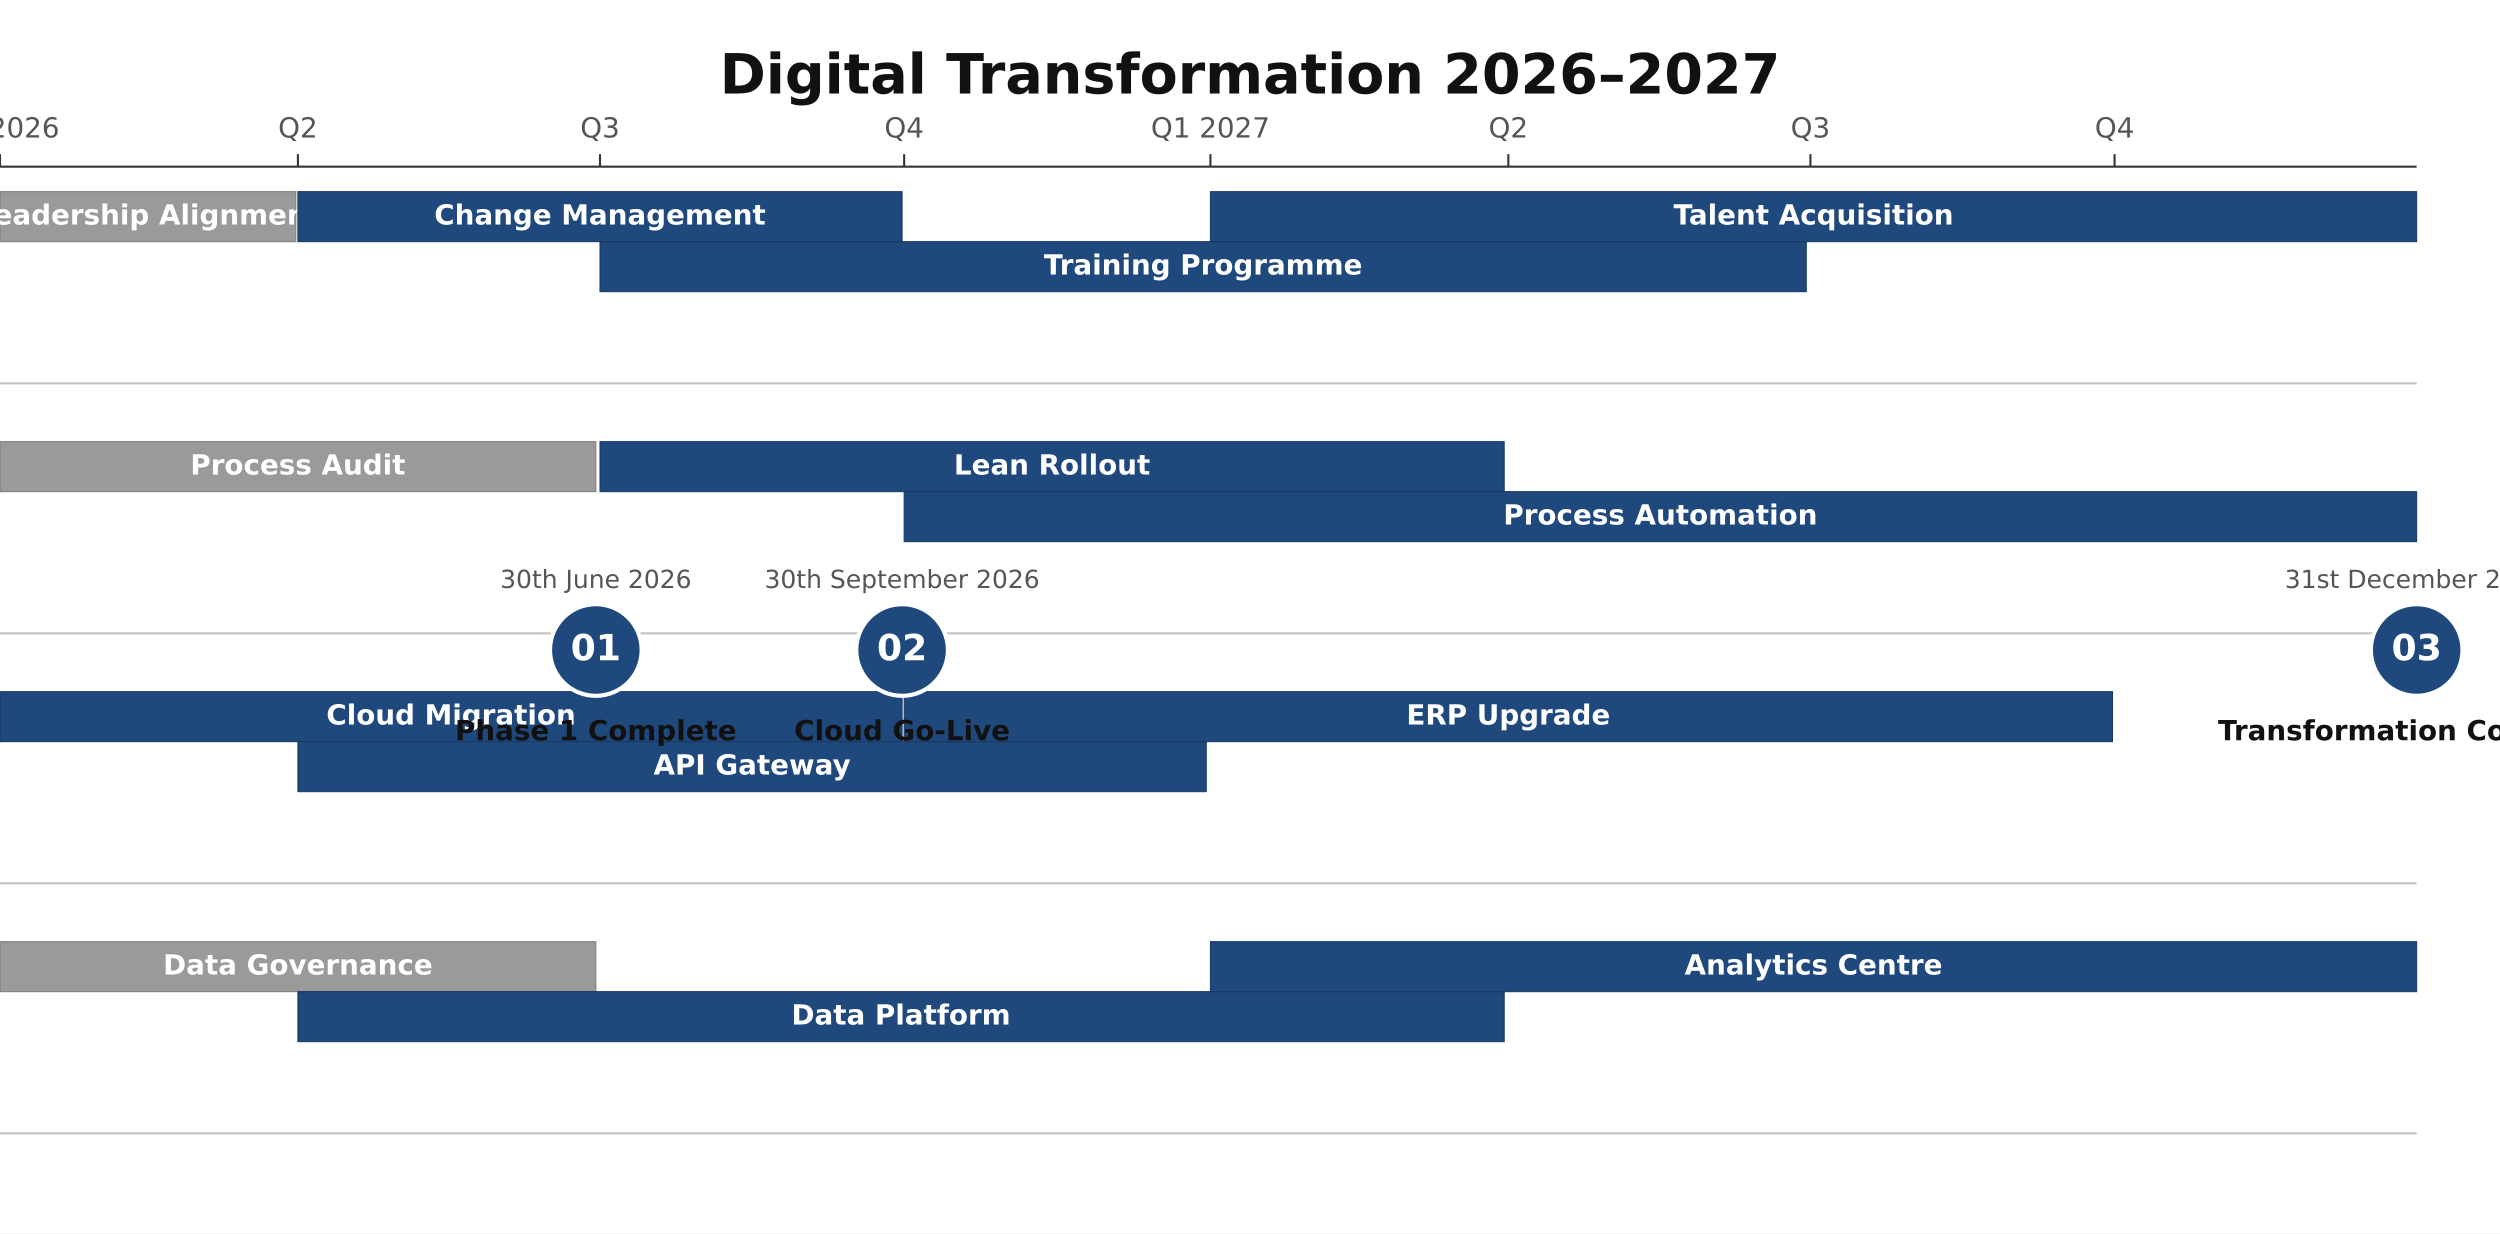
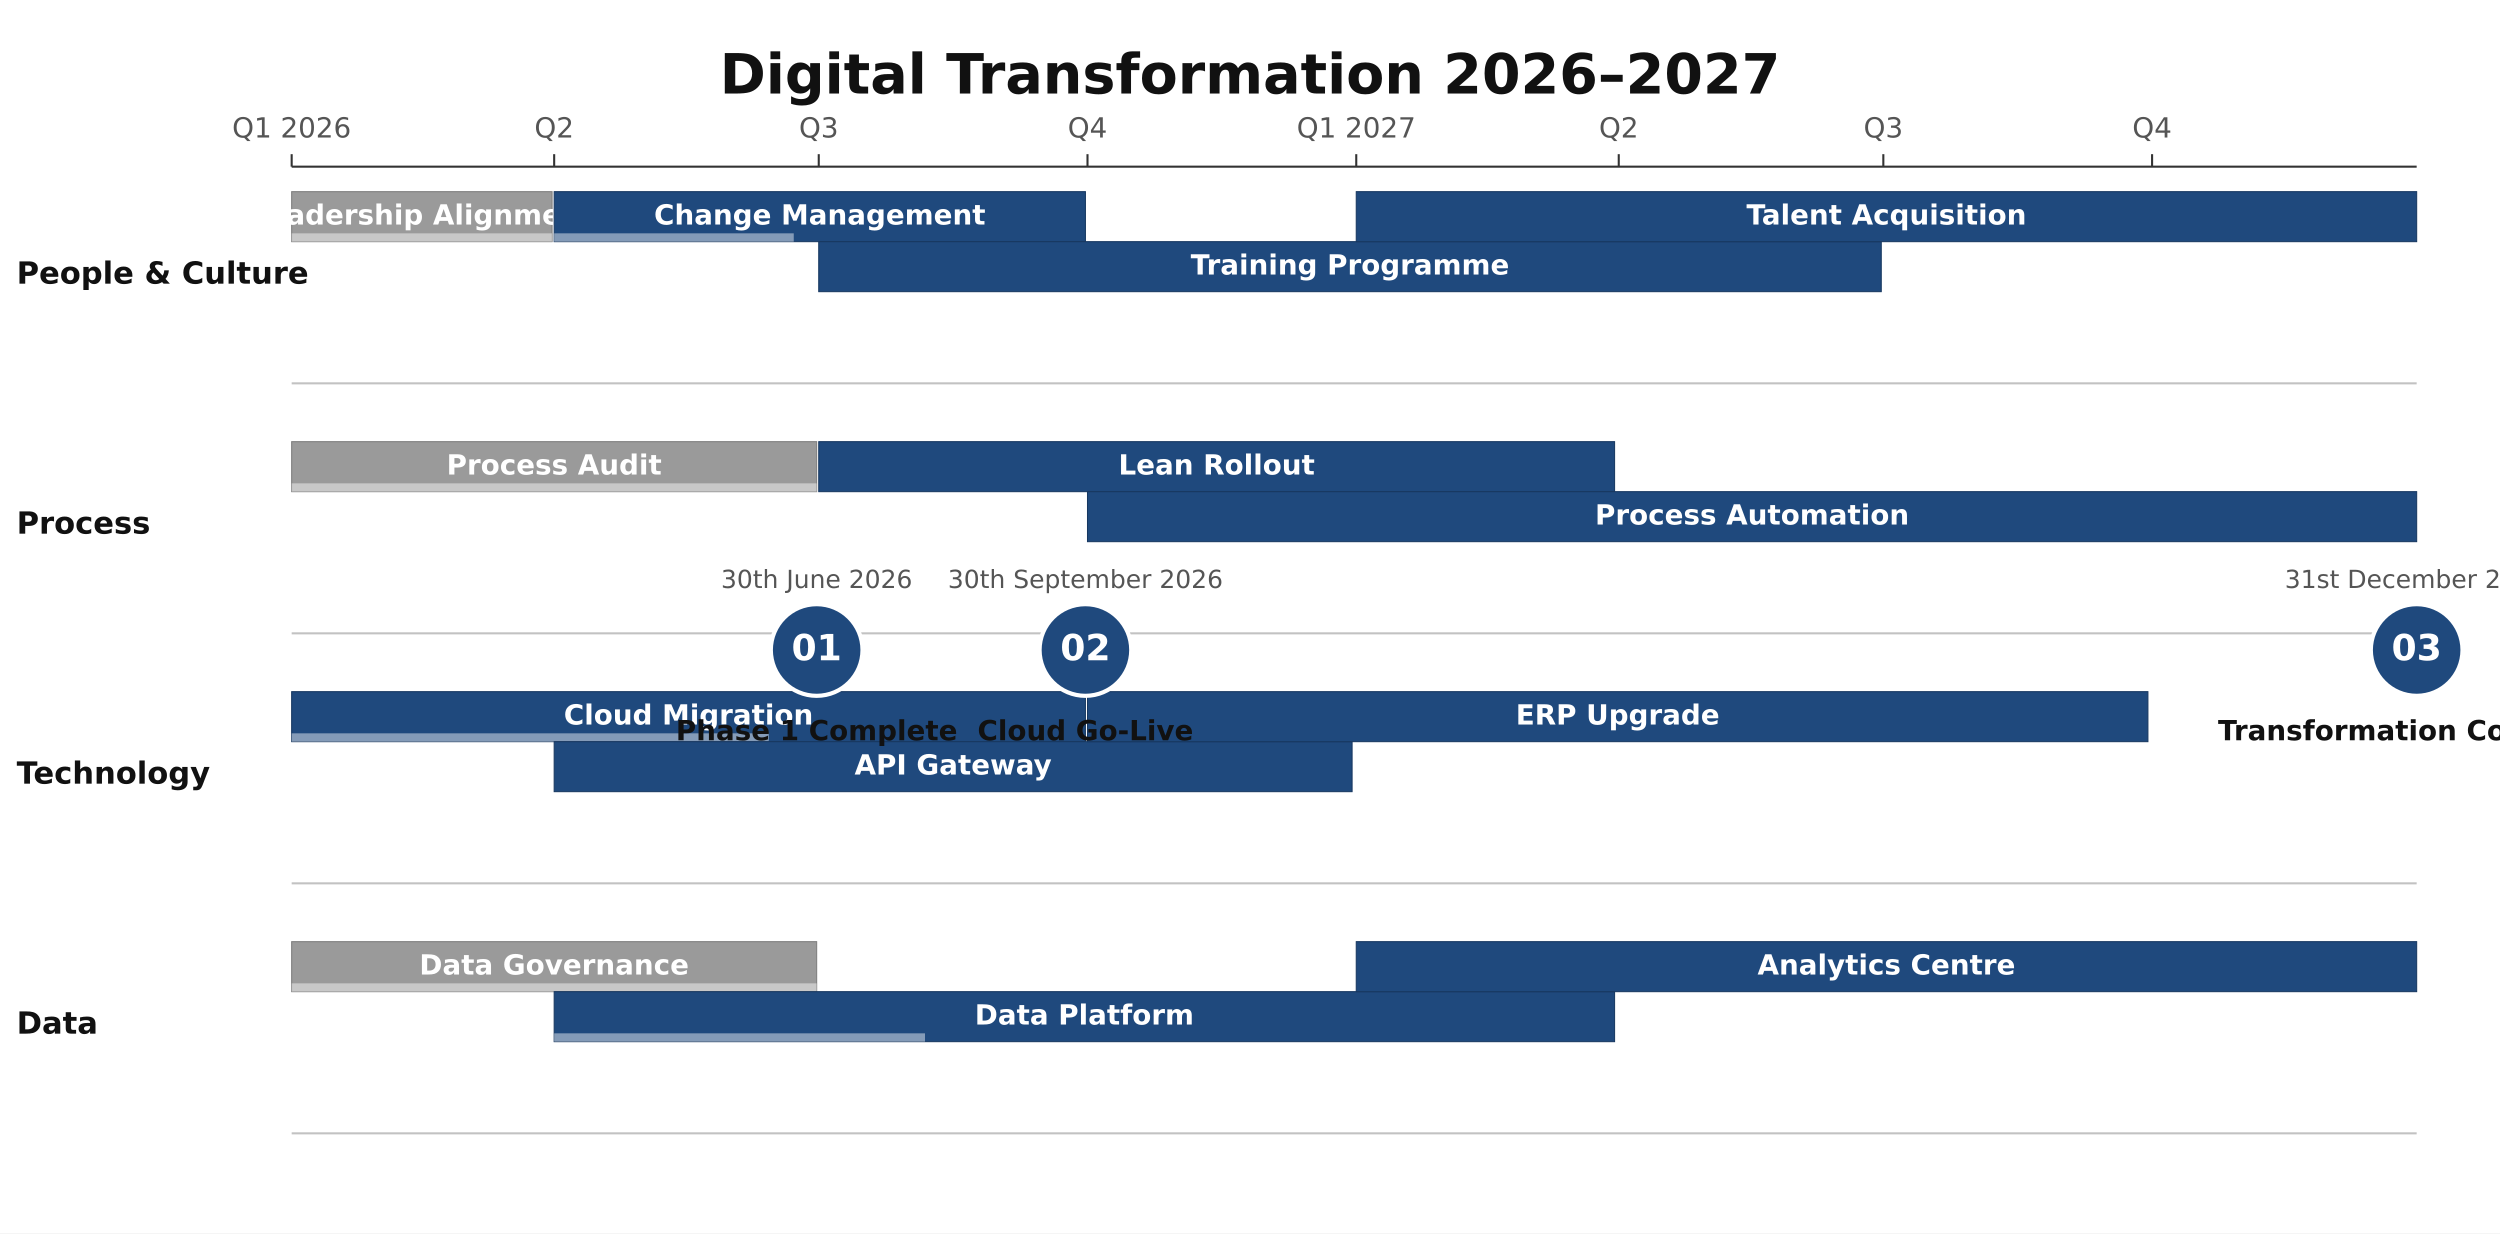
<svg xmlns="http://www.w3.org/2000/svg" height="592" version="1.1" viewBox="0 0 1200 592" width="1200">
  <rect fill="#FFFFFF" height="592" width="1200" x="0" y="0" />
  <text dominant-baseline="middle" fill="#111111" font-family="DejaVu Sans, Arial, Helvetica, sans-serif" font-size="26.67" font-weight="700" text-anchor="middle" x="600" y="37.33">Digital Transformation 2026–2027</text>
-   <line stroke="#333333" stroke-width="1" x1="0" x2="1160" y1="80" y2="80" />
-   <line stroke="#333333" stroke-width="1" x1="0" x2="0" y1="74" y2="80" />
-   <text dominant-baseline="alphabetic" fill="#555555" font-family="DejaVu Sans, Arial, Helvetica, sans-serif" font-size="13.33" font-weight="400" text-anchor="middle" x="0" y="66">Q1 2026</text>
-   <line stroke="#333333" stroke-width="1" x1="143" x2="143" y1="74" y2="80" />
-   <text dominant-baseline="alphabetic" fill="#555555" font-family="DejaVu Sans, Arial, Helvetica, sans-serif" font-size="13.33" font-weight="400" text-anchor="middle" x="143" y="66">Q2</text>
-   <line stroke="#333333" stroke-width="1" x1="288" x2="288" y1="74" y2="80" />
-   <text dominant-baseline="alphabetic" fill="#555555" font-family="DejaVu Sans, Arial, Helvetica, sans-serif" font-size="13.33" font-weight="400" text-anchor="middle" x="288" y="66">Q3</text>
-   <line stroke="#333333" stroke-width="1" x1="434" x2="434" y1="74" y2="80" />
-   <text dominant-baseline="alphabetic" fill="#555555" font-family="DejaVu Sans, Arial, Helvetica, sans-serif" font-size="13.33" font-weight="400" text-anchor="middle" x="434" y="66">Q4</text>
-   <line stroke="#333333" stroke-width="1" x1="581" x2="581" y1="74" y2="80" />
-   <text dominant-baseline="alphabetic" fill="#555555" font-family="DejaVu Sans, Arial, Helvetica, sans-serif" font-size="13.33" font-weight="400" text-anchor="middle" x="581" y="66">Q1 2027</text>
-   <line stroke="#333333" stroke-width="1" x1="724" x2="724" y1="74" y2="80" />
-   <text dominant-baseline="alphabetic" fill="#555555" font-family="DejaVu Sans, Arial, Helvetica, sans-serif" font-size="13.33" font-weight="400" text-anchor="middle" x="724" y="66">Q2</text>
-   <line stroke="#333333" stroke-width="1" x1="869" x2="869" y1="74" y2="80" />
-   <text dominant-baseline="alphabetic" fill="#555555" font-family="DejaVu Sans, Arial, Helvetica, sans-serif" font-size="13.33" font-weight="400" text-anchor="middle" x="869" y="66">Q3</text>
-   <line stroke="#333333" stroke-width="1" x1="1015" x2="1015" y1="74" y2="80" />
-   <text dominant-baseline="alphabetic" fill="#555555" font-family="DejaVu Sans, Arial, Helvetica, sans-serif" font-size="13.33" font-weight="400" text-anchor="middle" x="1015" y="66">Q4</text>
-   <line opacity="0.3" stroke="#333333" stroke-width="1" x1="0" x2="1160" y1="184" y2="184" />
-   <line opacity="0.3" stroke="#333333" stroke-width="1" x1="0" x2="1160" y1="304" y2="304" />
-   <line opacity="0.3" stroke="#333333" stroke-width="1" x1="0" x2="1160" y1="424" y2="424" />
-   <line opacity="0.3" stroke="#333333" stroke-width="1" x1="0" x2="1160" y1="544" y2="544" />
-   <rect fill="#888888" height="24" opacity="0.85" rx="0" stroke="#666666" stroke-width="0.5" width="142" x="0" y="92" />
-   <text dominant-baseline="middle" fill="#FFFFFF" font-family="DejaVu Sans, Arial, Helvetica, sans-serif" font-size="13.33" font-weight="600" text-anchor="middle" x="71" y="104">Leadership Alignment</text>
-   <rect fill="#1F497D" height="24" opacity="1" rx="0" stroke="#163760" stroke-width="0.5" width="290" x="143" y="92" />
-   <text dominant-baseline="middle" fill="#FFFFFF" font-family="DejaVu Sans, Arial, Helvetica, sans-serif" font-size="13.33" font-weight="600" text-anchor="middle" x="288" y="104">Change Management</text>
-   <rect fill="#1F497D" height="24" opacity="1" rx="0" stroke="#163760" stroke-width="0.5" width="579" x="288" y="116" />
-   <text dominant-baseline="middle" fill="#FFFFFF" font-family="DejaVu Sans, Arial, Helvetica, sans-serif" font-size="13.33" font-weight="600" text-anchor="middle" x="577.5" y="128">Training Programme</text>
-   <rect fill="#1F497D" height="24" opacity="1" rx="0" stroke="#163760" stroke-width="0.5" width="579" x="581" y="92" />
-   <text dominant-baseline="middle" fill="#FFFFFF" font-family="DejaVu Sans, Arial, Helvetica, sans-serif" font-size="13.33" font-weight="600" text-anchor="middle" x="870.5" y="104">Talent Acquisition</text>
-   <rect fill="#888888" height="24" opacity="0.85" rx="0" stroke="#666666" stroke-width="0.5" width="286" x="0" y="212" />
-   <text dominant-baseline="middle" fill="#FFFFFF" font-family="DejaVu Sans, Arial, Helvetica, sans-serif" font-size="13.33" font-weight="600" text-anchor="middle" x="143" y="224">Process Audit</text>
-   <rect fill="#1F497D" height="24" opacity="1" rx="0" stroke="#163760" stroke-width="0.5" width="434" x="288" y="212" />
-   <text dominant-baseline="middle" fill="#FFFFFF" font-family="DejaVu Sans, Arial, Helvetica, sans-serif" font-size="13.33" font-weight="600" text-anchor="middle" x="505" y="224">Lean Rollout</text>
-   <rect fill="#1F497D" height="24" opacity="1" rx="0" stroke="#163760" stroke-width="0.5" width="726" x="434" y="236" />
-   <text dominant-baseline="middle" fill="#FFFFFF" font-family="DejaVu Sans, Arial, Helvetica, sans-serif" font-size="13.33" font-weight="600" text-anchor="middle" x="797" y="248">Process Automation</text>
-   <rect fill="#1F497D" height="24" opacity="1" rx="0" stroke="#163760" stroke-width="0.5" width="433" x="0" y="332" />
-   <text dominant-baseline="middle" fill="#FFFFFF" font-family="DejaVu Sans, Arial, Helvetica, sans-serif" font-size="13.33" font-weight="600" text-anchor="middle" x="216.5" y="344">Cloud Migration</text>
-   <rect fill="#1F497D" height="24" opacity="1" rx="0" stroke="#163760" stroke-width="0.5" width="436" x="143" y="356" />
-   <text dominant-baseline="middle" fill="#FFFFFF" font-family="DejaVu Sans, Arial, Helvetica, sans-serif" font-size="13.33" font-weight="600" text-anchor="middle" x="361" y="368">API Gateway</text>
-   <rect fill="#1F497D" height="24" opacity="1" rx="0" stroke="#163760" stroke-width="0.5" width="580" x="434" y="332" />
-   <text dominant-baseline="middle" fill="#FFFFFF" font-family="DejaVu Sans, Arial, Helvetica, sans-serif" font-size="13.33" font-weight="600" text-anchor="middle" x="724" y="344">ERP Upgrade</text>
-   <rect fill="#888888" height="24" opacity="0.85" rx="0" stroke="#666666" stroke-width="0.5" width="286" x="0" y="452" />
-   <text dominant-baseline="middle" fill="#FFFFFF" font-family="DejaVu Sans, Arial, Helvetica, sans-serif" font-size="13.33" font-weight="600" text-anchor="middle" x="143" y="464">Data Governance</text>
-   <rect fill="#1F497D" height="24" opacity="1" rx="0" stroke="#163760" stroke-width="0.5" width="579" x="143" y="476" />
-   <text dominant-baseline="middle" fill="#FFFFFF" font-family="DejaVu Sans, Arial, Helvetica, sans-serif" font-size="13.33" font-weight="600" text-anchor="middle" x="432.5" y="488">Data Platform</text>
-   <rect fill="#1F497D" height="24" opacity="1" rx="0" stroke="#163760" stroke-width="0.5" width="579" x="581" y="452" />
-   <text dominant-baseline="middle" fill="#FFFFFF" font-family="DejaVu Sans, Arial, Helvetica, sans-serif" font-size="13.33" font-weight="600" text-anchor="middle" x="870.5" y="464">Analytics Centre</text>
-   <circle cx="286" cy="312" fill="#1F497D" r="22" stroke="#FFFFFF" stroke-width="2" />
-   <text dominant-baseline="middle" fill="#FFFFFF" font-family="DejaVu Sans, Arial, Helvetica, sans-serif" font-size="17.33" font-weight="700" text-anchor="middle" x="286" y="312">01</text>
-   <text dominant-baseline="alphabetic" fill="#555555" font-family="DejaVu Sans, Arial, Helvetica, sans-serif" font-size="12" font-weight="400" text-anchor="middle" x="286" y="282.24">30th June 2026</text>
-   <text dominant-baseline="alphabetic" fill="#111111" font-family="DejaVu Sans, Arial, Helvetica, sans-serif" font-size="13.33" font-weight="600" text-anchor="middle" x="286" y="355.33">Phase 1 Complete</text>
-   <circle cx="433" cy="312" fill="#1F497D" r="22" stroke="#FFFFFF" stroke-width="2" />
-   <text dominant-baseline="middle" fill="#FFFFFF" font-family="DejaVu Sans, Arial, Helvetica, sans-serif" font-size="17.33" font-weight="700" text-anchor="middle" x="433" y="312">02</text>
-   <text dominant-baseline="alphabetic" fill="#555555" font-family="DejaVu Sans, Arial, Helvetica, sans-serif" font-size="12" font-weight="400" text-anchor="middle" x="433" y="282.24">30th September 2026</text>
-   <text dominant-baseline="alphabetic" fill="#111111" font-family="DejaVu Sans, Arial, Helvetica, sans-serif" font-size="13.33" font-weight="600" text-anchor="middle" x="433" y="355.33">Cloud Go-Live</text>
+   <line stroke="#333333" stroke-width="1" x1="140" x2="1160" y1="80" y2="80" />
+   <line stroke="#333333" stroke-width="1" x1="140" x2="140" y1="74" y2="80" />
+   <text dominant-baseline="alphabetic" fill="#555555" font-family="DejaVu Sans, Arial, Helvetica, sans-serif" font-size="13.33" font-weight="400" text-anchor="middle" x="140" y="66">Q1 2026</text>
+   <line stroke="#333333" stroke-width="1" x1="266" x2="266" y1="74" y2="80" />
+   <text dominant-baseline="alphabetic" fill="#555555" font-family="DejaVu Sans, Arial, Helvetica, sans-serif" font-size="13.33" font-weight="400" text-anchor="middle" x="266" y="66">Q2</text>
+   <line stroke="#333333" stroke-width="1" x1="393" x2="393" y1="74" y2="80" />
+   <text dominant-baseline="alphabetic" fill="#555555" font-family="DejaVu Sans, Arial, Helvetica, sans-serif" font-size="13.33" font-weight="400" text-anchor="middle" x="393" y="66">Q3</text>
+   <line stroke="#333333" stroke-width="1" x1="522" x2="522" y1="74" y2="80" />
+   <text dominant-baseline="alphabetic" fill="#555555" font-family="DejaVu Sans, Arial, Helvetica, sans-serif" font-size="13.33" font-weight="400" text-anchor="middle" x="522" y="66">Q4</text>
+   <line stroke="#333333" stroke-width="1" x1="651" x2="651" y1="74" y2="80" />
+   <text dominant-baseline="alphabetic" fill="#555555" font-family="DejaVu Sans, Arial, Helvetica, sans-serif" font-size="13.33" font-weight="400" text-anchor="middle" x="651" y="66">Q1 2027</text>
+   <line stroke="#333333" stroke-width="1" x1="777" x2="777" y1="74" y2="80" />
+   <text dominant-baseline="alphabetic" fill="#555555" font-family="DejaVu Sans, Arial, Helvetica, sans-serif" font-size="13.33" font-weight="400" text-anchor="middle" x="777" y="66">Q2</text>
+   <line stroke="#333333" stroke-width="1" x1="904" x2="904" y1="74" y2="80" />
+   <text dominant-baseline="alphabetic" fill="#555555" font-family="DejaVu Sans, Arial, Helvetica, sans-serif" font-size="13.33" font-weight="400" text-anchor="middle" x="904" y="66">Q3</text>
+   <line stroke="#333333" stroke-width="1" x1="1033" x2="1033" y1="74" y2="80" />
+   <text dominant-baseline="alphabetic" fill="#555555" font-family="DejaVu Sans, Arial, Helvetica, sans-serif" font-size="13.33" font-weight="400" text-anchor="middle" x="1033" y="66">Q4</text>
+   <line opacity="0.3" stroke="#333333" stroke-width="1" x1="140" x2="1160" y1="184" y2="184" />
+   <text dominant-baseline="middle" fill="#111111" font-family="DejaVu Sans, Arial, Helvetica, sans-serif" font-size="14.67" font-weight="600" text-anchor="start" x="8" y="132">People &amp; Culture</text>
+   <line opacity="0.3" stroke="#333333" stroke-width="1" x1="140" x2="1160" y1="304" y2="304" />
+   <text dominant-baseline="middle" fill="#111111" font-family="DejaVu Sans, Arial, Helvetica, sans-serif" font-size="14.67" font-weight="600" text-anchor="start" x="8" y="252">Process</text>
+   <line opacity="0.3" stroke="#333333" stroke-width="1" x1="140" x2="1160" y1="424" y2="424" />
+   <text dominant-baseline="middle" fill="#111111" font-family="DejaVu Sans, Arial, Helvetica, sans-serif" font-size="14.67" font-weight="600" text-anchor="start" x="8" y="372">Technology</text>
+   <line opacity="0.3" stroke="#333333" stroke-width="1" x1="140" x2="1160" y1="544" y2="544" />
+   <text dominant-baseline="middle" fill="#111111" font-family="DejaVu Sans, Arial, Helvetica, sans-serif" font-size="14.67" font-weight="600" text-anchor="start" x="8" y="492">Data</text>
+   <rect fill="#888888" height="24" opacity="0.85" rx="0" stroke="#666666" stroke-width="0.5" width="125" x="140" y="92" />
+   <rect fill="#FFFFFF" height="4" opacity="0.45" rx="0" width="125" x="140" y="112" />
+   <text dominant-baseline="middle" fill="#FFFFFF" font-family="DejaVu Sans, Arial, Helvetica, sans-serif" font-size="13.33" font-weight="600" text-anchor="middle" x="202.5" y="104">Leadership Alignment</text>
+   <rect fill="#1F497D" height="24" opacity="1" rx="0" stroke="#163760" stroke-width="0.5" width="255" x="266" y="92" />
+   <rect fill="#FFFFFF" height="4" opacity="0.45" rx="0" width="115" x="266" y="112" />
+   <text dominant-baseline="middle" fill="#FFFFFF" font-family="DejaVu Sans, Arial, Helvetica, sans-serif" font-size="13.33" font-weight="600" text-anchor="middle" x="393.5" y="104">Change Management</text>
+   <rect fill="#1F497D" height="24" opacity="1" rx="0" stroke="#163760" stroke-width="0.5" width="510" x="393" y="116" />
+   <text dominant-baseline="middle" fill="#FFFFFF" font-family="DejaVu Sans, Arial, Helvetica, sans-serif" font-size="13.33" font-weight="600" text-anchor="middle" x="648" y="128">Training Programme</text>
+   <rect fill="#1F497D" height="24" opacity="1" rx="0" stroke="#163760" stroke-width="0.5" width="509" x="651" y="92" />
+   <text dominant-baseline="middle" fill="#FFFFFF" font-family="DejaVu Sans, Arial, Helvetica, sans-serif" font-size="13.33" font-weight="600" text-anchor="middle" x="905.5" y="104">Talent Acquisition</text>
+   <rect fill="#888888" height="24" opacity="0.85" rx="0" stroke="#666666" stroke-width="0.5" width="252" x="140" y="212" />
+   <rect fill="#FFFFFF" height="4" opacity="0.45" rx="0" width="252" x="140" y="232" />
+   <text dominant-baseline="middle" fill="#FFFFFF" font-family="DejaVu Sans, Arial, Helvetica, sans-serif" font-size="13.33" font-weight="600" text-anchor="middle" x="266" y="224">Process Audit</text>
+   <rect fill="#1F497D" height="24" opacity="1" rx="0" stroke="#163760" stroke-width="0.5" width="382" x="393" y="212" />
+   <text dominant-baseline="middle" fill="#FFFFFF" font-family="DejaVu Sans, Arial, Helvetica, sans-serif" font-size="13.33" font-weight="600" text-anchor="middle" x="584" y="224">Lean Rollout</text>
+   <rect fill="#1F497D" height="24" opacity="1" rx="0" stroke="#163760" stroke-width="0.5" width="638" x="522" y="236" />
+   <text dominant-baseline="middle" fill="#FFFFFF" font-family="DejaVu Sans, Arial, Helvetica, sans-serif" font-size="13.33" font-weight="600" text-anchor="middle" x="841" y="248">Process Automation</text>
+   <rect fill="#1F497D" height="24" opacity="1" rx="0" stroke="#163760" stroke-width="0.5" width="381" x="140" y="332" />
+   <rect fill="#FFFFFF" height="4" opacity="0.45" rx="0" width="229" x="140" y="352" />
+   <text dominant-baseline="middle" fill="#FFFFFF" font-family="DejaVu Sans, Arial, Helvetica, sans-serif" font-size="13.33" font-weight="600" text-anchor="middle" x="330.5" y="344">Cloud Migration</text>
+   <rect fill="#1F497D" height="24" opacity="1" rx="0" stroke="#163760" stroke-width="0.5" width="383" x="266" y="356" />
+   <text dominant-baseline="middle" fill="#FFFFFF" font-family="DejaVu Sans, Arial, Helvetica, sans-serif" font-size="13.33" font-weight="600" text-anchor="middle" x="457.5" y="368">API Gateway</text>
+   <rect fill="#1F497D" height="24" opacity="1" rx="0" stroke="#163760" stroke-width="0.5" width="509" x="522" y="332" />
+   <text dominant-baseline="middle" fill="#FFFFFF" font-family="DejaVu Sans, Arial, Helvetica, sans-serif" font-size="13.33" font-weight="600" text-anchor="middle" x="776.5" y="344">ERP Upgrade</text>
+   <rect fill="#888888" height="24" opacity="0.85" rx="0" stroke="#666666" stroke-width="0.5" width="252" x="140" y="452" />
+   <rect fill="#FFFFFF" height="4" opacity="0.45" rx="0" width="252" x="140" y="472" />
+   <text dominant-baseline="middle" fill="#FFFFFF" font-family="DejaVu Sans, Arial, Helvetica, sans-serif" font-size="13.33" font-weight="600" text-anchor="middle" x="266" y="464">Data Governance</text>
+   <rect fill="#1F497D" height="24" opacity="1" rx="0" stroke="#163760" stroke-width="0.5" width="509" x="266" y="476" />
+   <rect fill="#FFFFFF" height="4" opacity="0.45" rx="0" width="178" x="266" y="496" />
+   <text dominant-baseline="middle" fill="#FFFFFF" font-family="DejaVu Sans, Arial, Helvetica, sans-serif" font-size="13.33" font-weight="600" text-anchor="middle" x="520.5" y="488">Data Platform</text>
+   <rect fill="#1F497D" height="24" opacity="1" rx="0" stroke="#163760" stroke-width="0.5" width="509" x="651" y="452" />
+   <text dominant-baseline="middle" fill="#FFFFFF" font-family="DejaVu Sans, Arial, Helvetica, sans-serif" font-size="13.33" font-weight="600" text-anchor="middle" x="905.5" y="464">Analytics Centre</text>
+   <circle cx="392" cy="312" fill="#1F497D" r="22" stroke="#FFFFFF" stroke-width="2" />
+   <text dominant-baseline="middle" fill="#FFFFFF" font-family="DejaVu Sans, Arial, Helvetica, sans-serif" font-size="17.33" font-weight="700" text-anchor="middle" x="392" y="312">01</text>
+   <text dominant-baseline="alphabetic" fill="#555555" font-family="DejaVu Sans, Arial, Helvetica, sans-serif" font-size="12" font-weight="400" text-anchor="middle" x="392" y="282.24">30th June 2026</text>
+   <text dominant-baseline="alphabetic" fill="#111111" font-family="DejaVu Sans, Arial, Helvetica, sans-serif" font-size="13.33" font-weight="600" text-anchor="middle" x="392" y="355.33">Phase 1 Complete</text>
+   <circle cx="521" cy="312" fill="#1F497D" r="22" stroke="#FFFFFF" stroke-width="2" />
+   <text dominant-baseline="middle" fill="#FFFFFF" font-family="DejaVu Sans, Arial, Helvetica, sans-serif" font-size="17.33" font-weight="700" text-anchor="middle" x="521" y="312">02</text>
+   <text dominant-baseline="alphabetic" fill="#555555" font-family="DejaVu Sans, Arial, Helvetica, sans-serif" font-size="12" font-weight="400" text-anchor="middle" x="521" y="282.24">30th September 2026</text>
+   <text dominant-baseline="alphabetic" fill="#111111" font-family="DejaVu Sans, Arial, Helvetica, sans-serif" font-size="13.33" font-weight="600" text-anchor="middle" x="521" y="355.33">Cloud Go-Live</text>
  <circle cx="1160" cy="312" fill="#1F497D" r="22" stroke="#FFFFFF" stroke-width="2" />
  <text dominant-baseline="middle" fill="#FFFFFF" font-family="DejaVu Sans, Arial, Helvetica, sans-serif" font-size="17.33" font-weight="700" text-anchor="middle" x="1160" y="312">03</text>
  <text dominant-baseline="alphabetic" fill="#555555" font-family="DejaVu Sans, Arial, Helvetica, sans-serif" font-size="12" font-weight="400" text-anchor="middle" x="1159.99" y="282.24">31st December 2027</text>
  <text dominant-baseline="alphabetic" fill="#111111" font-family="DejaVu Sans, Arial, Helvetica, sans-serif" font-size="13.33" font-weight="600" text-anchor="middle" x="1159.99" y="355.33">Transformation Complete</text>
</svg>
